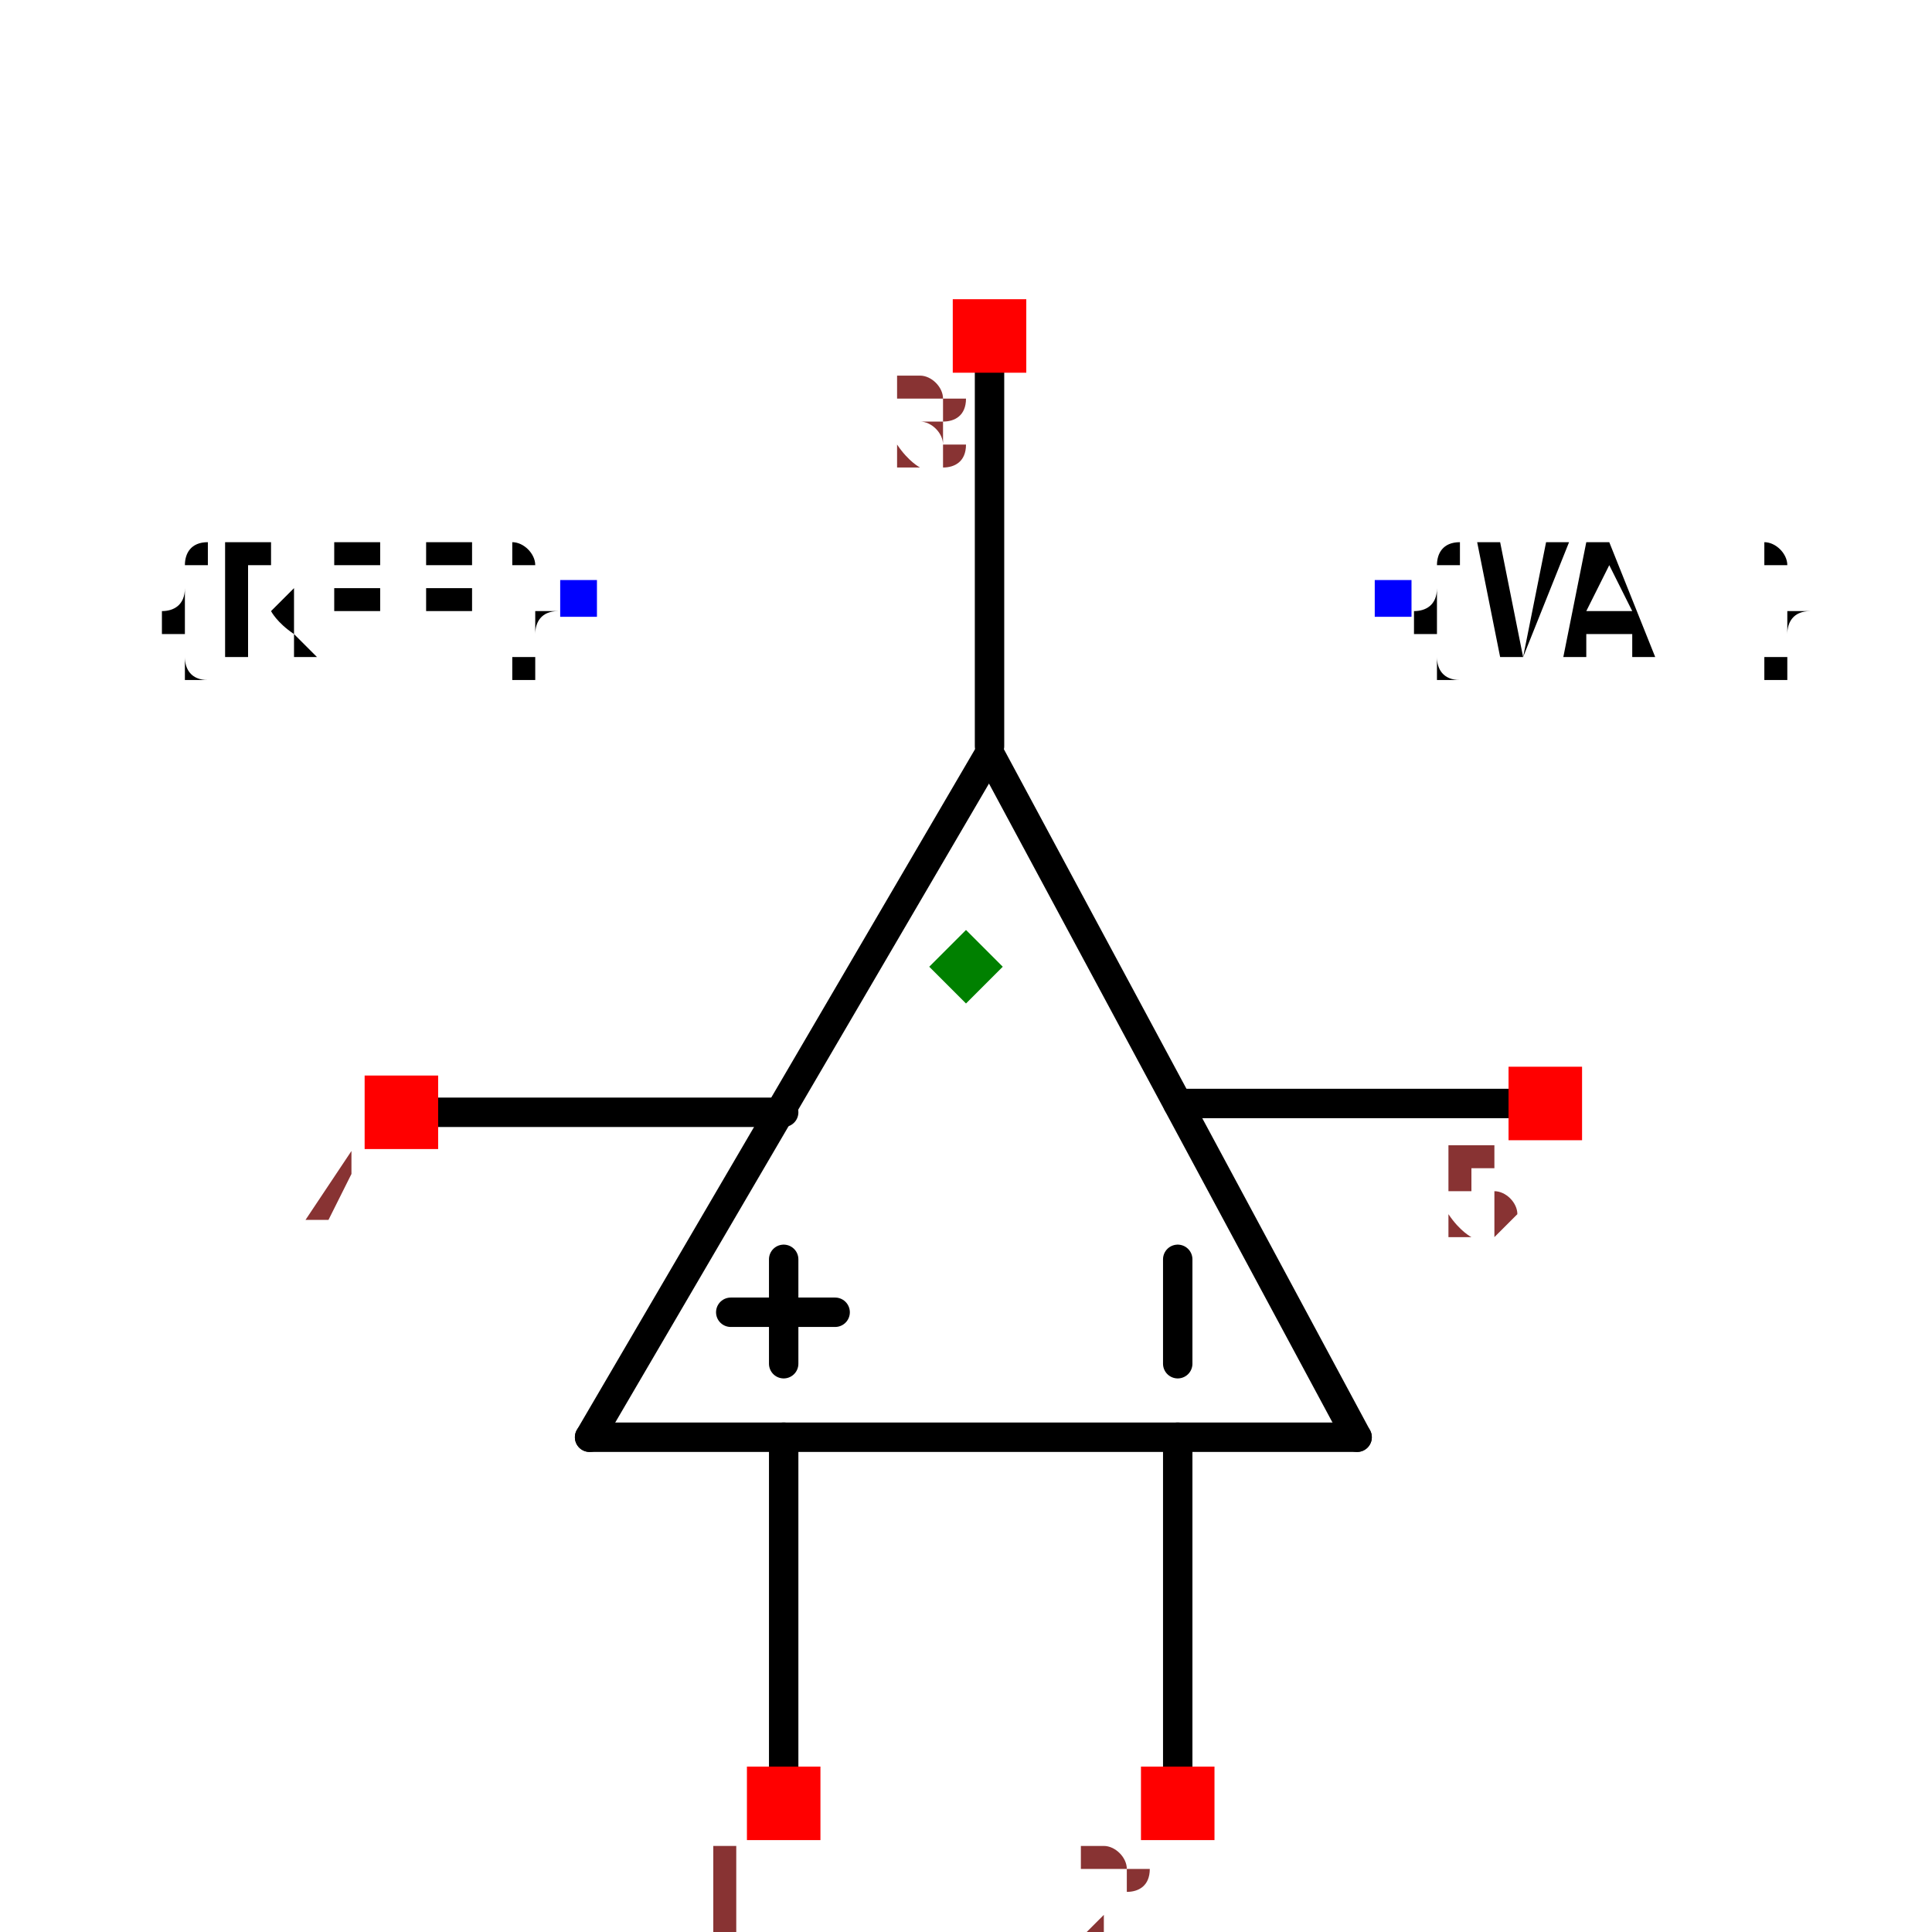
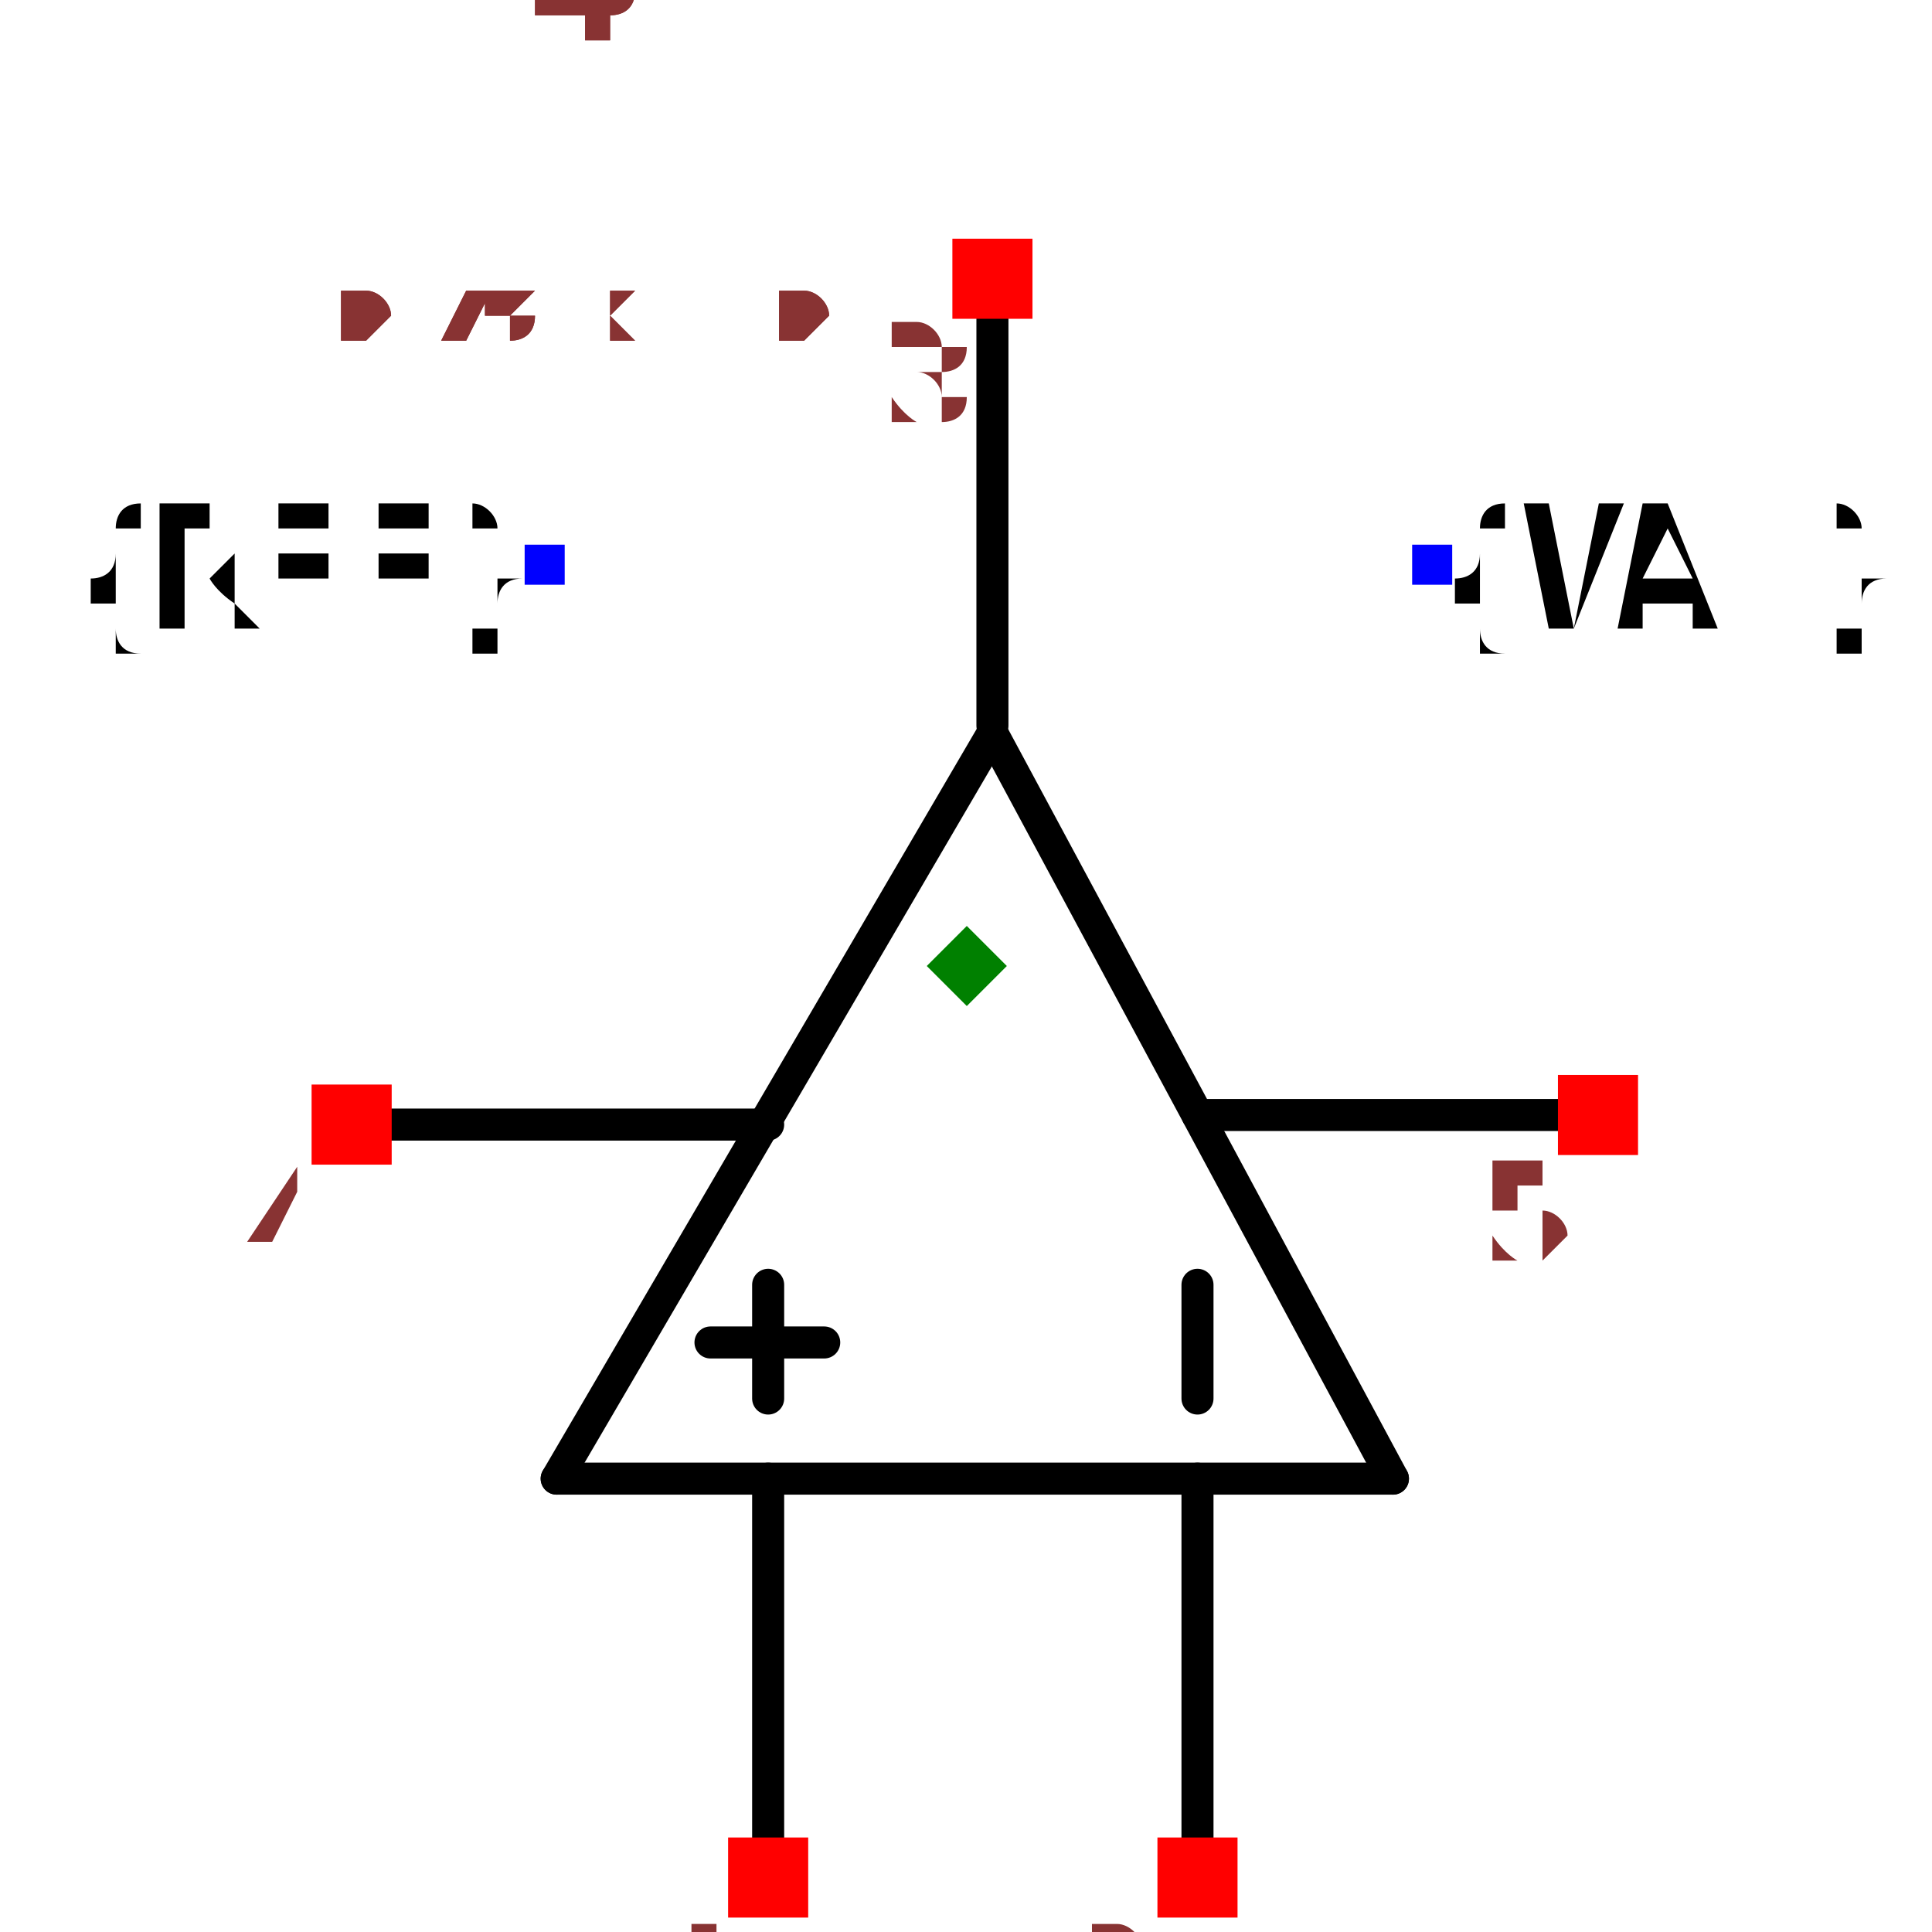
- <svg xmlns="http://www.w3.org/2000/svg" width="150" height="150" viewBox="-0.657 -0.234 1.314 0.357">
+ <svg xmlns="http://www.w3.org/2000/svg" width="150" height="150" viewBox="-0.467 -0.658 0.933 1.206">
  <path d="M0.016,-0.2 L0.266,0.265" fill="none" stroke="black" stroke-width="0.02" stroke-linecap="round" stroke-linejoin="round" />
  <path d="M-0.256,0.265 L0.016,-0.2" fill="none" stroke="black" stroke-width="0.02" stroke-linecap="round" stroke-linejoin="round" />
  <path d="M0.266,0.265 L-0.256,0.265" fill="none" stroke="black" stroke-width="0.02" stroke-linecap="round" stroke-linejoin="round" />
  <path d="M-0.124,0.265 L-0.124,0.527" fill="none" stroke="black" stroke-width="0.02" stroke-linecap="round" stroke-linejoin="round" />
  <path d="M0.144,0.265 L0.144,0.527" fill="none" stroke="black" stroke-width="0.02" stroke-linecap="round" stroke-linejoin="round" />
  <path d="M0.016,-0.478 L0.016,-0.205" fill="none" stroke="black" stroke-width="0.02" stroke-linecap="round" stroke-linejoin="round" />
  <path d="M-0.384,0.044 L-0.124,0.044" fill="none" stroke="black" stroke-width="0.02" stroke-linecap="round" stroke-linejoin="round" />
  <path d="M0.394,0.038 L0.144,0.038" fill="none" stroke="black" stroke-width="0.02" stroke-linecap="round" stroke-linejoin="round" />
  <path d="M-0.124,0.144 L-0.124,0.215" fill="black" stroke="black" stroke-width="0.02" stroke-linecap="round" stroke-linejoin="round" />
  <path d="M0.144,0.144 L0.144,0.215" fill="black" stroke="black" stroke-width="0.02" stroke-linecap="round" stroke-linejoin="round" />
  <path d="M-0.089,0.18 L-0.16,0.18" fill="black" stroke="black" stroke-width="0.02" stroke-linecap="round" stroke-linejoin="round" />
  <text x="-0.264" y="-0.305" dx="0" dy="0.038" text-anchor="end" style="font: 0.1px monospace; fill: black">{REF}</text>
  <rect x="-0.276" y="-0.318" width="0.025" height="0.025" fill="blue" />
  <text x="0.291" y="-0.305" dx="0" dy="0.038" text-anchor="start" style="font: 0.1px monospace; fill: black">{VAL}</text>
  <rect x="0.278" y="-0.318" width="0.025" height="0.025" fill="blue" />
  <rect x="-0.149" y="0.489" width="0.05" height="0.05" fill="red" />
  <text x="-0.164" y="0.604" text-anchor="middle" style="font: 0.08px monospace; fill: #833;">1</text>
  <rect x="0.119" y="0.489" width="0.05" height="0.05" fill="red" />
  <text x="0.104" y="0.604" text-anchor="middle" style="font: 0.08px monospace; fill: #833;">2</text>
  <rect x="-0.009" y="-0.509" width="0.05" height="0.05" fill="red" />
  <text x="-0.024" y="-0.394" text-anchor="middle" style="font: 0.08px monospace; fill: #833;">3</text>
  <rect x="-0.409" y="0.019" width="0.05" height="0.05" fill="red" />
  <text x="-0.424" y="0.134" text-anchor="middle" style="font: 0.08px monospace; fill: #833;">4</text>
  <rect x="0.369" y="0.013" width="0.05" height="0.05" fill="red" />
  <text x="0.354" y="0.128" text-anchor="middle" style="font: 0.08px monospace; fill: #833;">5</text>
  <path d="M -1.1102230246251565e-16 -0.08 L 0.025 -0.055 L -1.1102230246251565e-16 -0.03 L -0.025 -0.055 Z" fill="green" />
+   <text x="-0.389" y="-0.448" style="font: 0.05px monospace; fill: #833;">0.78 x 1.01</text>
+   <text x="-0.389" y="-0.498" dy="-0.15" style="font: 0.05px monospace; fill: #833;">1 [inp1]</text>
+   <text x="-0.389" y="-0.548" dy="-0.15" style="font: 0.05px monospace; fill: #833;">2 [inp2]</text>
+   <text x="-0.389" y="-0.598" dy="-0.15" style="font: 0.05px monospace; fill: #833;">3 [out]</text>
+   <text x="-0.389" y="-0.648" dy="-0.15" style="font: 0.05px monospace; fill: #833;">4 [V+]</text>
+   <text x="-0.389" y="-0.698" dy="-0.15" style="font: 0.05px monospace; fill: #833;">5 [V-]</text>
+   <text x="-0.389" y="-0.448" style="font: 0.05px monospace; fill: #833;">0.78 x 1.01</text>
+   <text x="-0.389" y="-0.498" dy="-0.15" style="font: 0.05px monospace; fill: #833;">1 [inp1]</text>
+   <text x="-0.389" y="-0.548" dy="-0.15" style="font: 0.05px monospace; fill: #833;">2 [inp2]</text>
+   <text x="-0.389" y="-0.598" dy="-0.15" style="font: 0.05px monospace; fill: #833;">3 [out]</text>
+   <text x="-0.389" y="-0.648" dy="-0.15" style="font: 0.05px monospace; fill: #833;">4 [V+]</text>
+   <text x="-0.389" y="-0.698" dy="-0.15" style="font: 0.05px monospace; fill: #833;">5 [V-]</text>
</svg>
